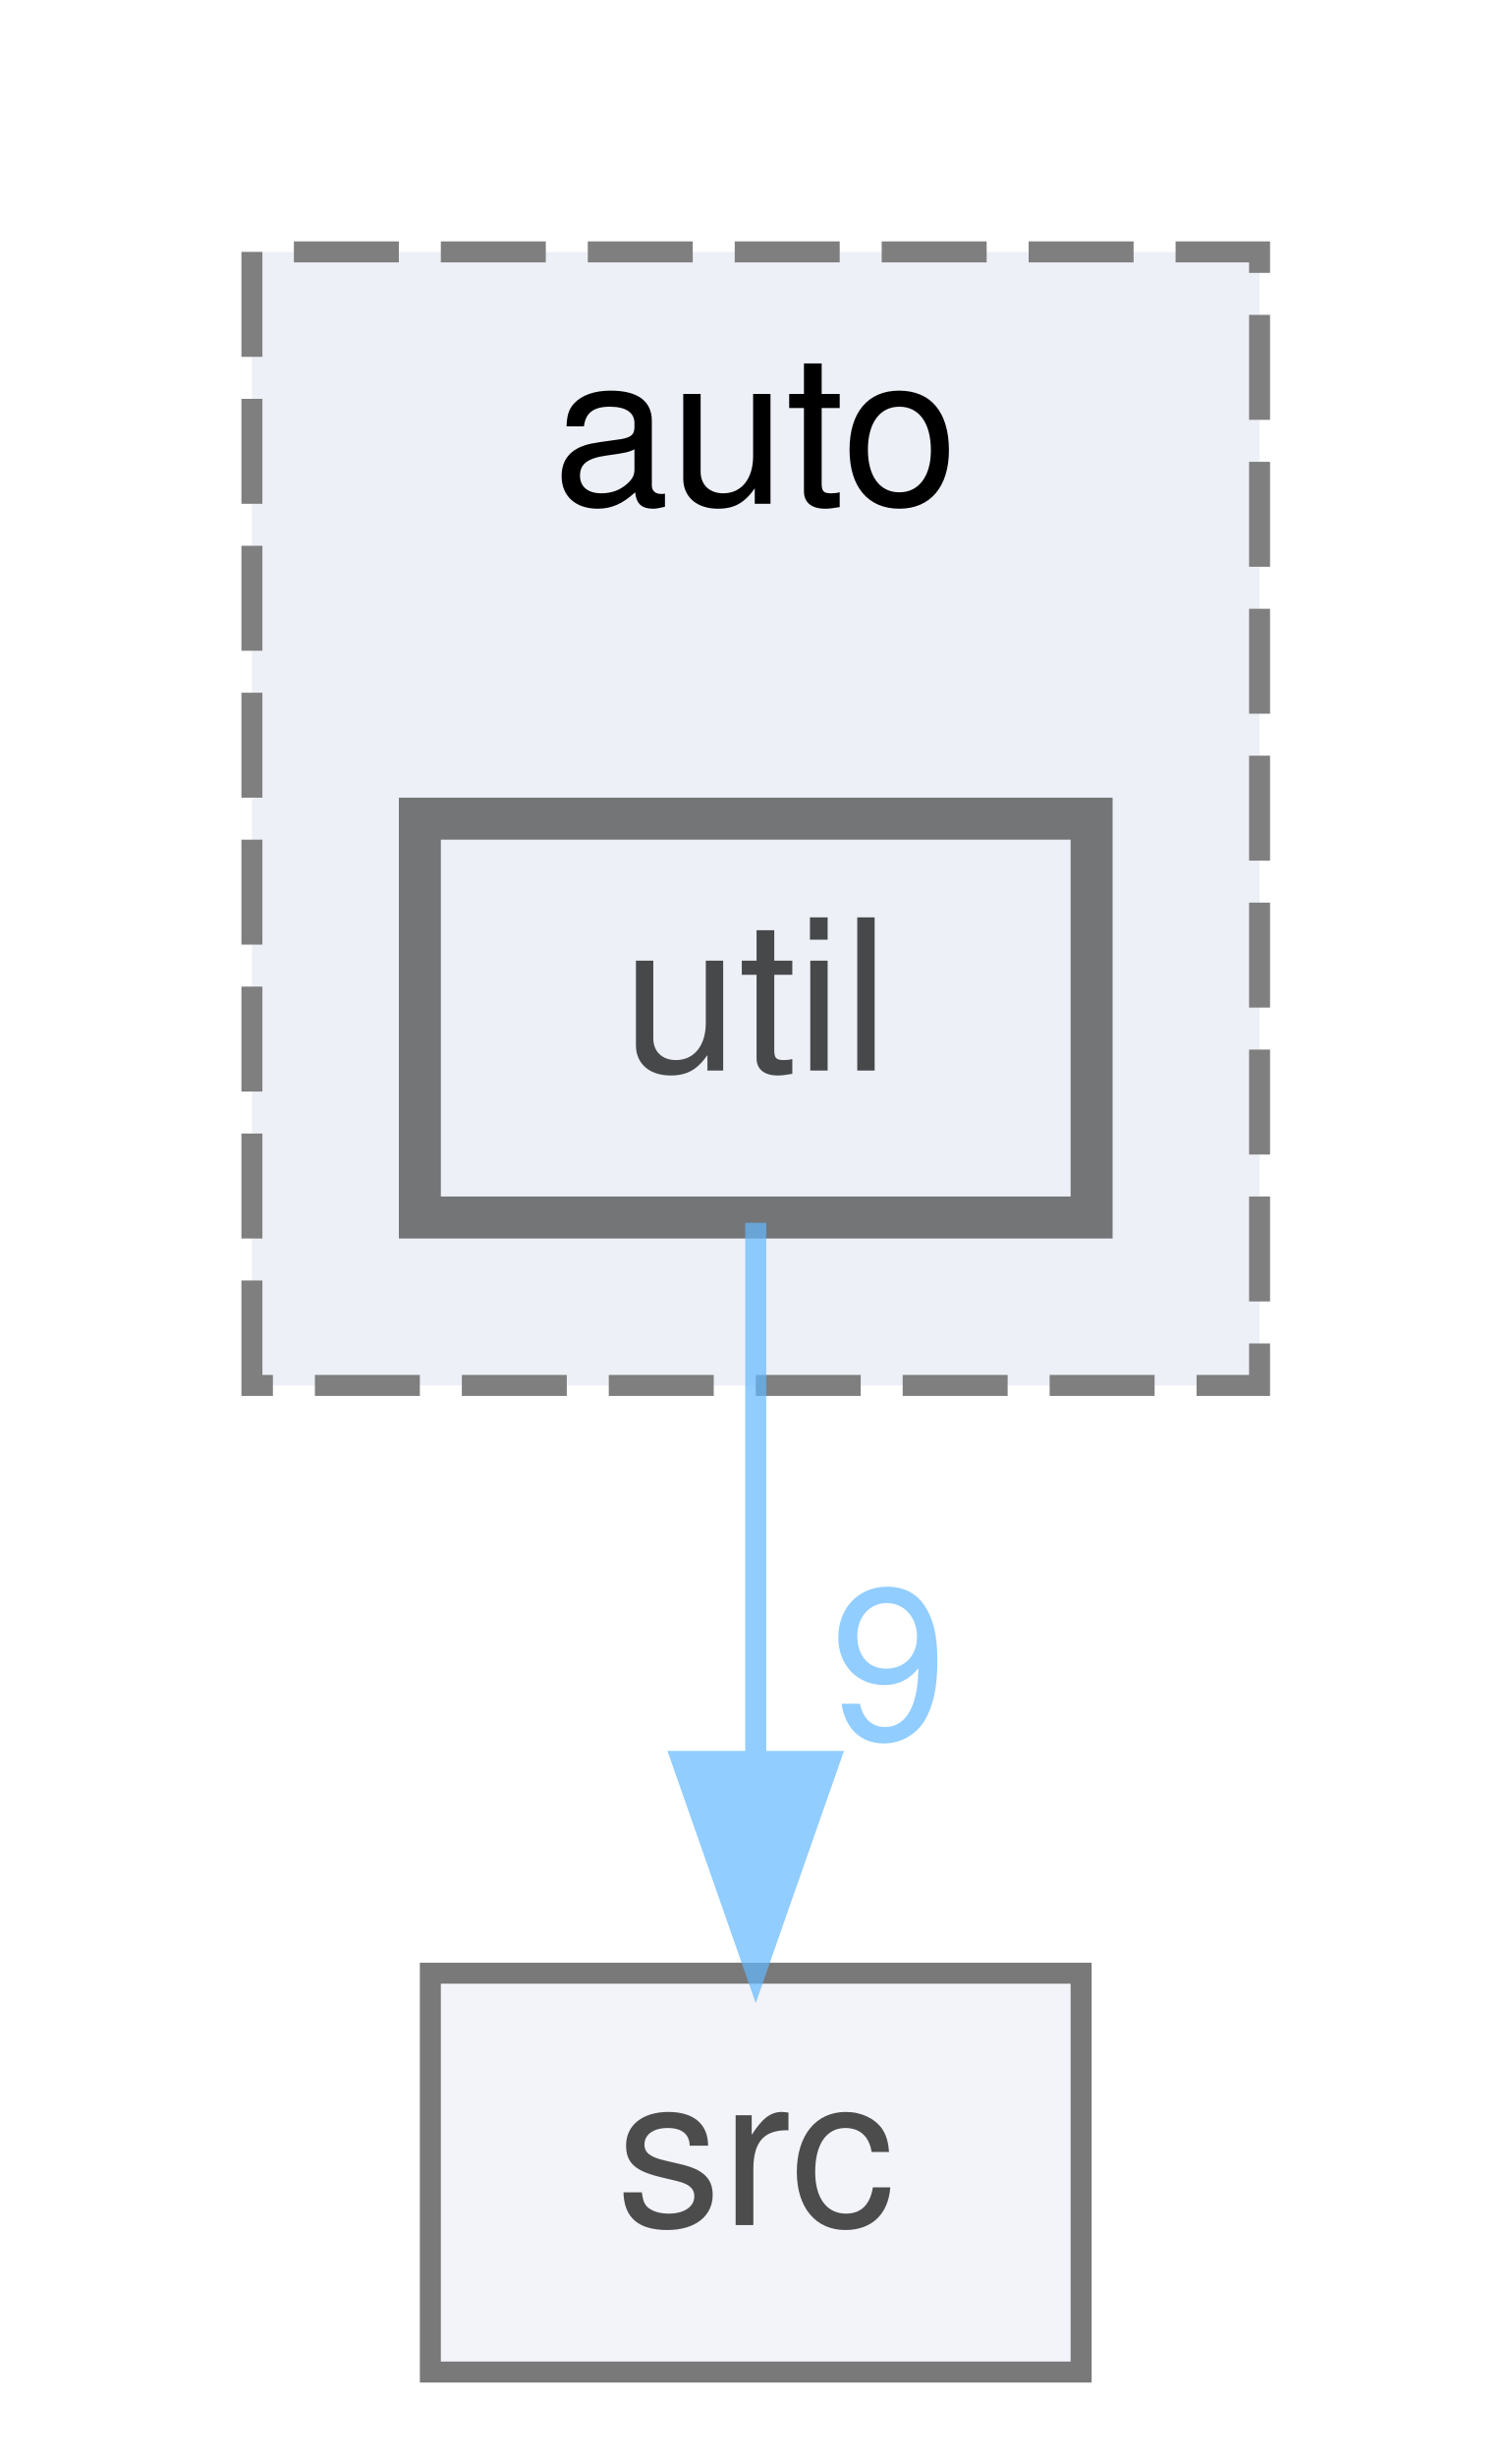
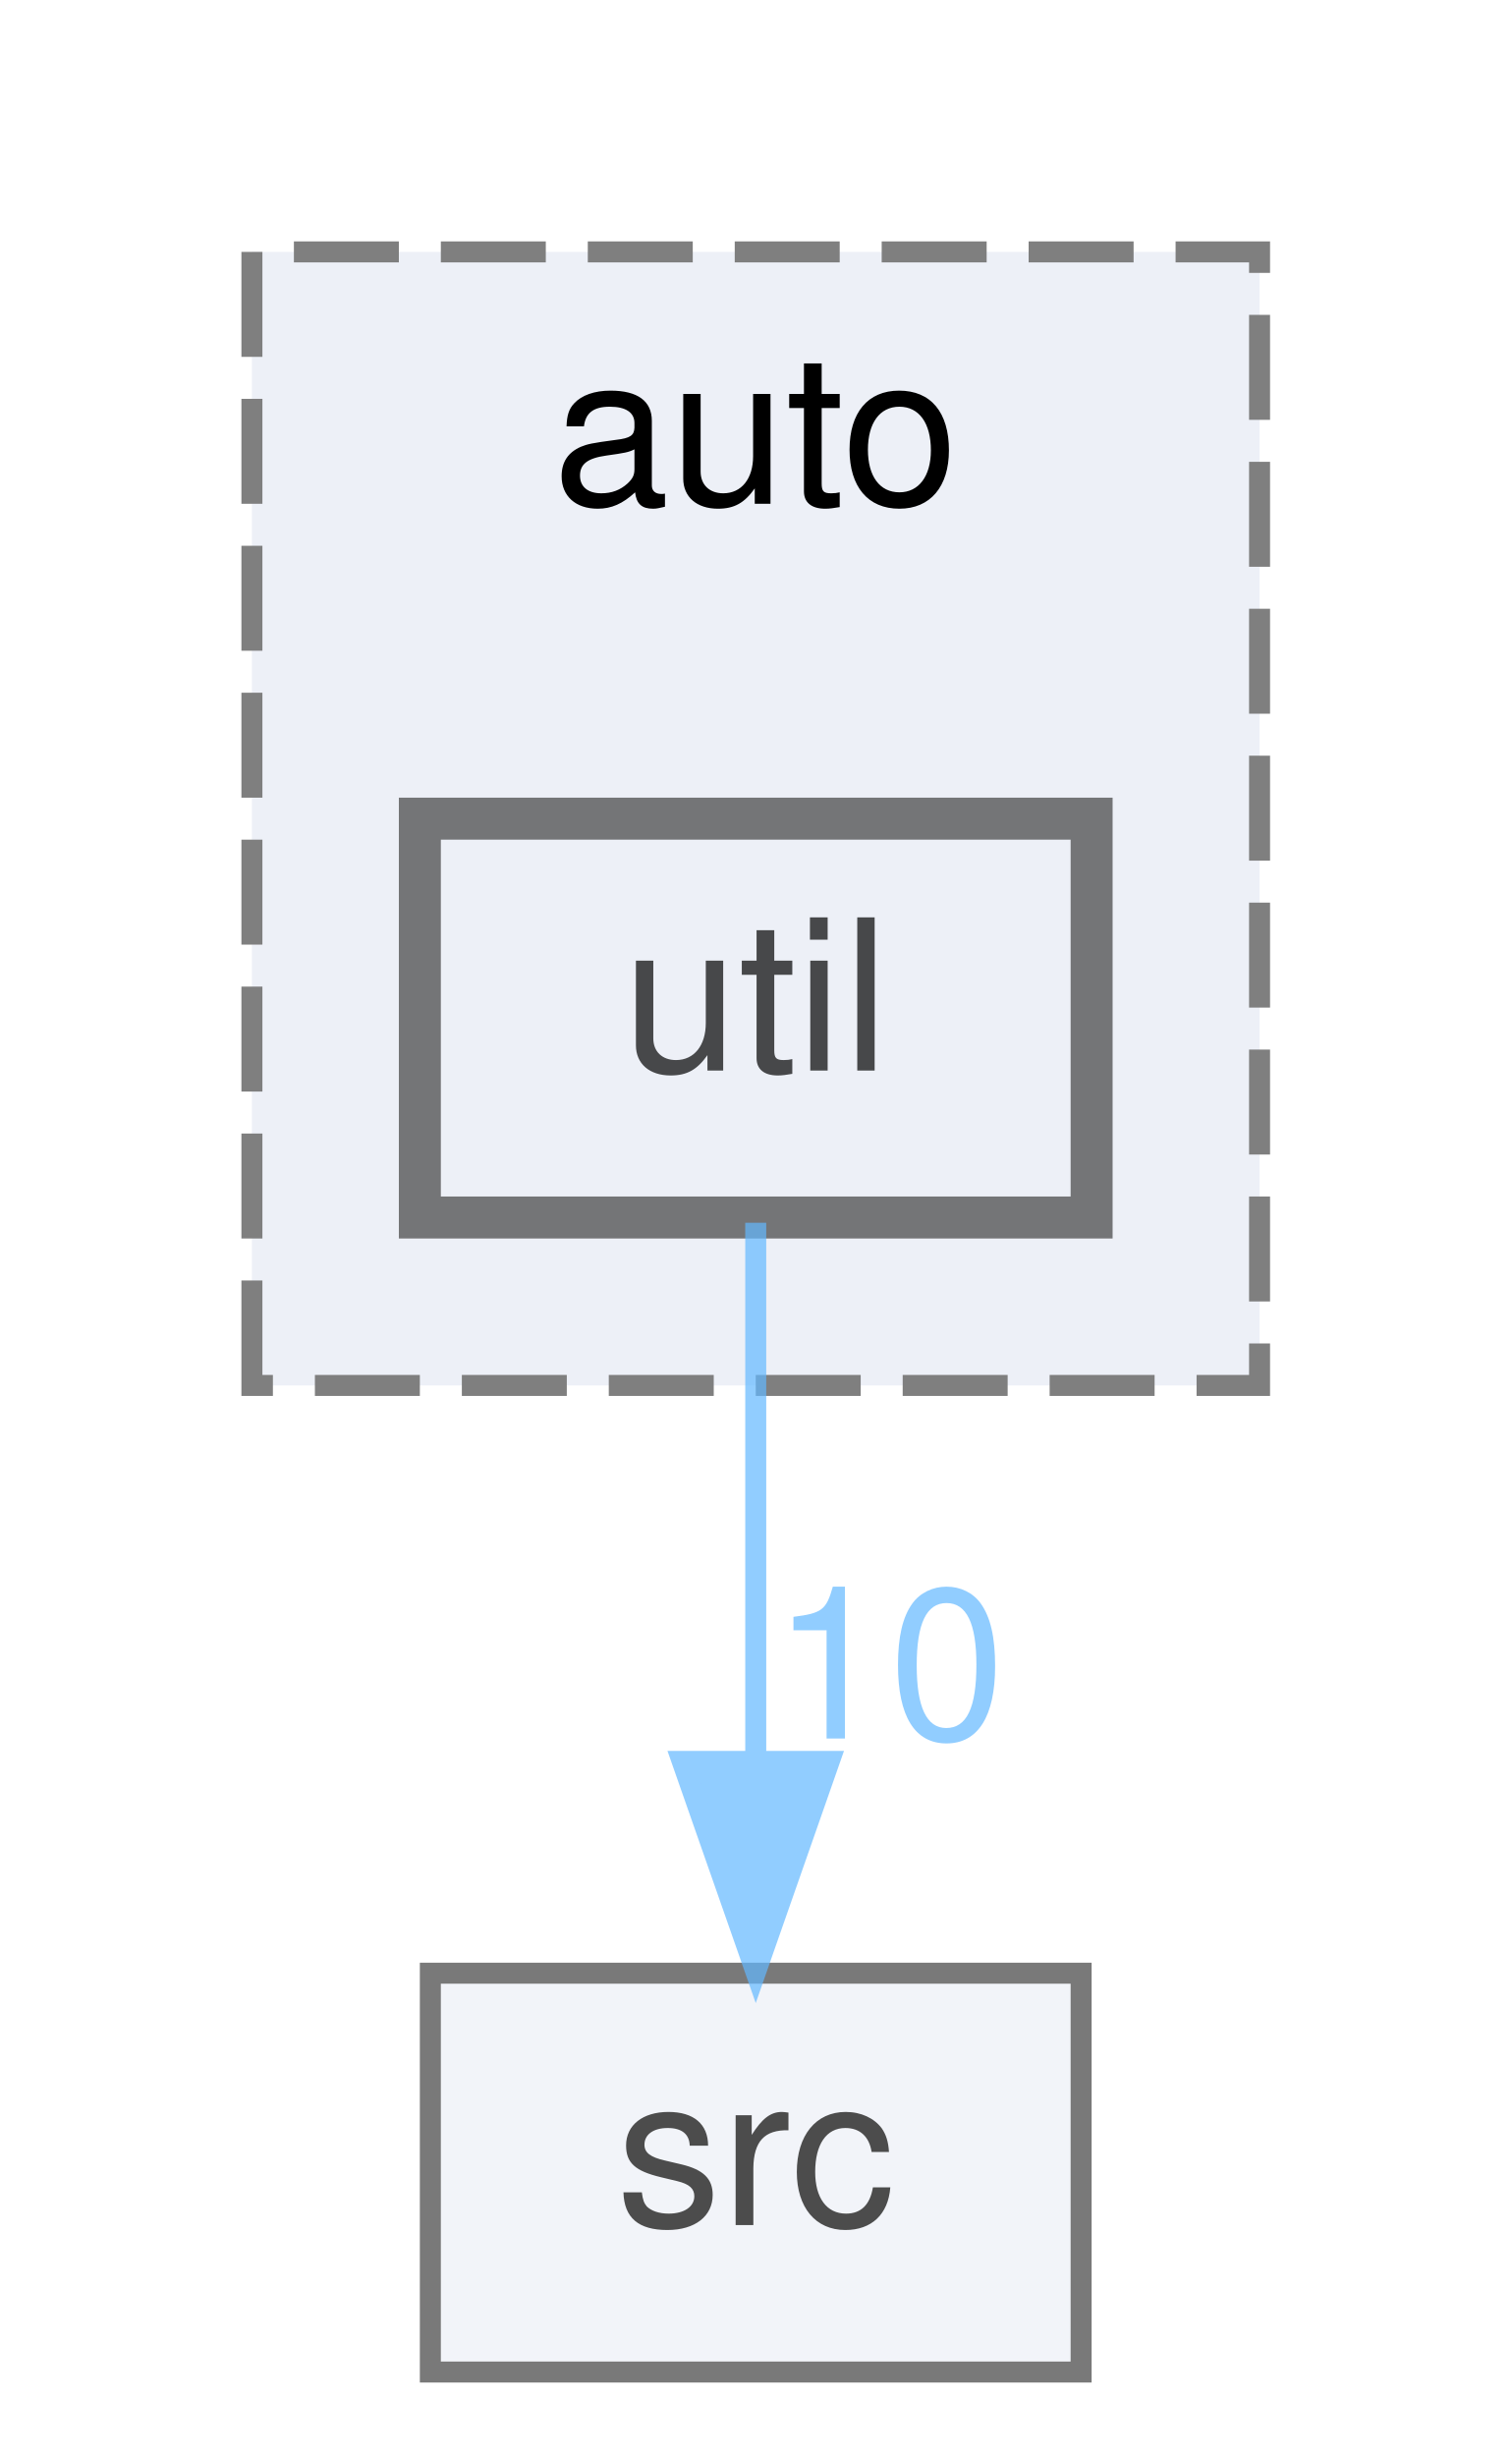
<svg xmlns="http://www.w3.org/2000/svg" xmlns:xlink="http://www.w3.org/1999/xlink" width="72pt" height="117pt" viewBox="0.00 0.00 72.00 117.00">
  <svg id="main" version="1.1" xml:space="preserve">
    <style type="text/css">
.node, .edge {opacity: 0.7;}
.node.selected, .edge.selected {opacity: 1;}
.edge:hover path { stroke: red; }
.edge:hover polygon { stroke: red; fill: red; }
</style>
    <svg id="graph" class="graph">
      <g id="graph0" class="graph" transform="scale(1 1) rotate(0) translate(4 113)">
        <g id="clust1" class="cluster">
          <g id="a_clust1">
            <a xlink:href="dir_b44f685f27163a3532809a80b4a9ed75.html" target="_top" xlink:title="auto">
              <polygon fill="#edf0f7" stroke="#7f7f7f" stroke-dasharray="5,2" points="8,-47 8,-101 56,-101 56,-47 8,-47" />
              <text text-anchor="middle" x="32" y="-89" font-family="Helvetica,sans-Serif" font-size="10.00">auto</text>
            </a>
          </g>
        </g>
        <g id="node1" class="node">
          <g id="a_node1">
            <a xlink:href="dir_954a37c1c7cccffaff6234647baf63ce.html" target="_top" xlink:title="util">
              <polygon fill="#edf0f7" stroke="#404040" stroke-width="2" points="48,-74 16,-74 16,-55 48,-55 48,-74" />
              <text text-anchor="middle" x="32" y="-62" font-family="Helvetica,sans-Serif" font-size="10.00">util</text>
            </a>
          </g>
        </g>
        <g id="node2" class="node">
          <g id="a_node2">
            <a xlink:href="dir_68267d1309a1af8e8297ef4c3efbcdba.html" target="_top" xlink:title="src">
              <polygon fill="#edf0f7" stroke="#404040" points="47.5,-19 16.5,-19 16.5,0 47.5,0 47.5,-19" />
              <text text-anchor="middle" x="32" y="-7" font-family="Helvetica,sans-Serif" font-size="10.00">src</text>
            </a>
          </g>
        </g>
        <g id="edge1" class="edge">
          <g id="a_edge1">
            <a xlink:href="dir_000011_000008.html" target="_top">
              <path fill="none" stroke="#63b8ff" d="M32,-54.75C32,-47.8 32,-37.85 32,-29.13" />
              <polygon fill="#63b8ff" stroke="#63b8ff" points="35.5,-29.09 32,-19.09 28.5,-29.09 35.5,-29.09" />
            </a>
          </g>
          <g id="a_edge1-headlabel">
-             <a xlink:href="dir_000011_000008.html" target="_top" xlink:title="9">
-               <text text-anchor="middle" x="38.34" y="-30.18" font-family="Helvetica,sans-Serif" font-size="10.00" fill="#63b8ff">9</text>
+             <a xlink:href="dir_000011_000008.html" target="_top" xlink:title="10">
+               <text text-anchor="middle" x="38.34" y="-30.18" font-family="Helvetica,sans-Serif" font-size="10.00" fill="#63b8ff">10</text>
            </a>
          </g>
        </g>
      </g>
    </svg>
  </svg>
  <style type="text/css">

[data-mouse-over-selected='false'] { opacity: 0.7; }
[data-mouse-over-selected='true']  { opacity: 1.0; }

</style>
</svg>
